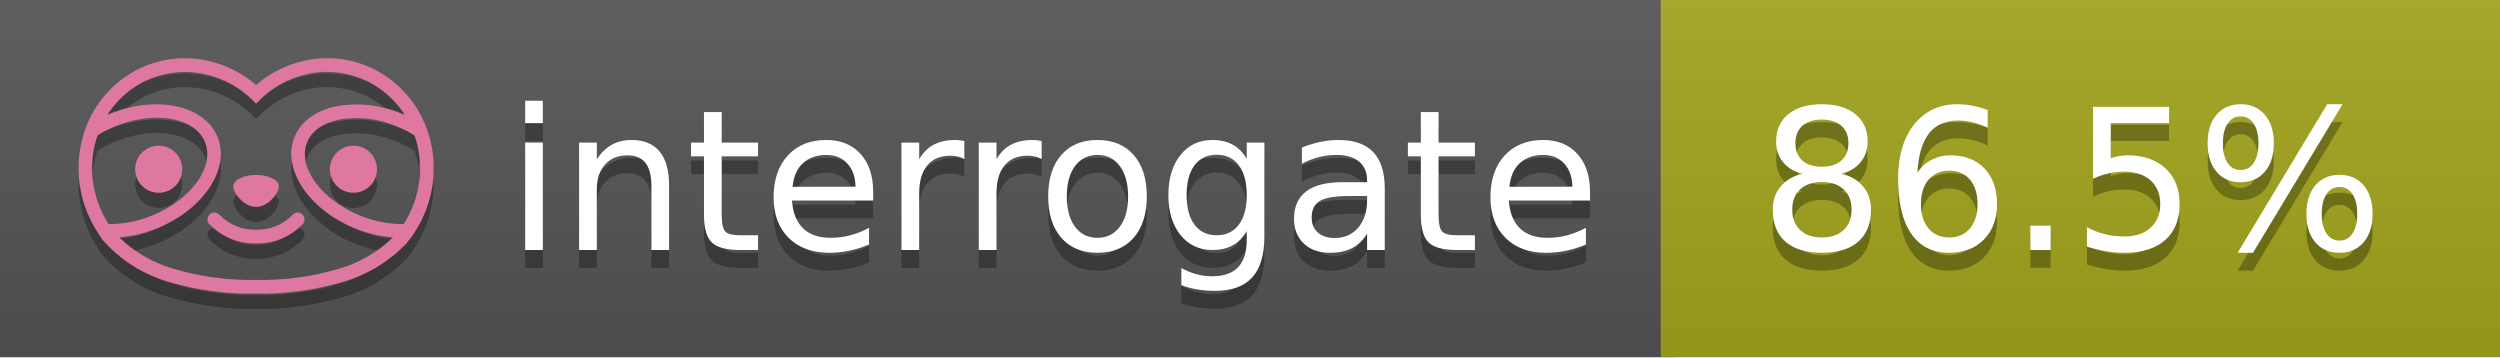
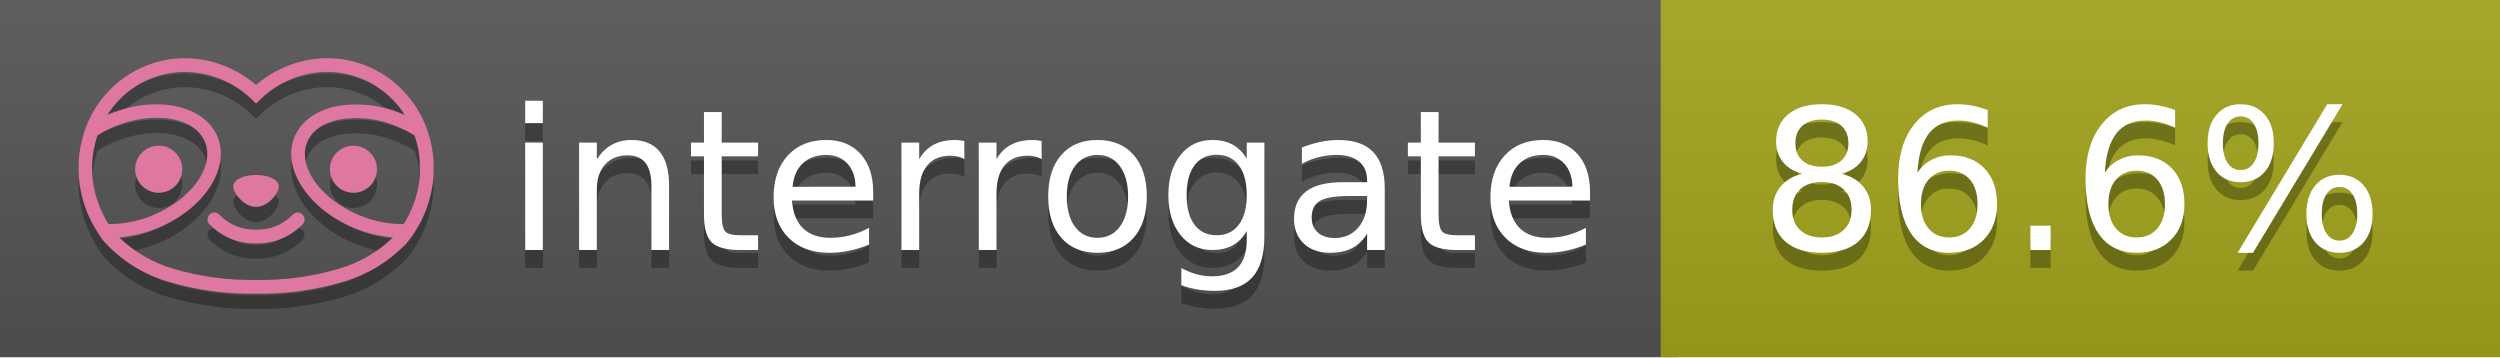
<svg xmlns="http://www.w3.org/2000/svg" width="140" height="20" viewBox="0 0 140 20" version="1.1" xml:space="preserve" style="fill-rule:evenodd;clip-rule:evenodd;stroke-linejoin:round;stroke-miterlimit:2;">
  <g transform="matrix(1,0,0,1,22,0)">
    <g id="backgrounds" transform="matrix(1.32789,0,0,1,-22.3892,0)">
      <rect x="0" y="0" width="71" height="20" style="fill:rgb(85,85,85);" />
    </g>
    <rect x="71" y="0" width="47" height="20" data-interrogate="color" style="fill:#a4a61d" />
    <g transform="matrix(1.19746,0,0,1,-22.3744,-4.85723e-16)">
      <rect x="0" y="0" width="118" height="20" style="fill:url(#_Linear1);" />
    </g>
  </g>
  <g fill="#fff" text-anchor="middle" font-family="DejaVu Sans,Verdana,Geneva,sans-serif" font-size="110">
    <text x="590" y="150" fill="#010101" fill-opacity=".3" transform="scale(.1)" textLength="610">interrogate</text>
    <text x="590" y="140" transform="scale(.1)" textLength="610">interrogate</text>
-     <text x="1160" y="150" fill="#010101" fill-opacity=".3" transform="scale(.1)" textLength="370" data-interrogate="result">86.5%</text>
-     <text x="1160" y="140" transform="scale(.1)" textLength="370" data-interrogate="result">86.5%</text>
+     <text x="1160" y="150" fill="#010101" fill-opacity=".3" transform="scale(.1)" textLength="370" data-interrogate="result">86.6%</text>
+     <text x="1160" y="140" transform="scale(.1)" textLength="370" data-interrogate="result">86.6%</text>
  </g>
  <g id="logo-shadow" transform="matrix(0.854876,0,0,0.854876,-6.73514,1.732)">
    <g transform="matrix(0.299012,0,0,0.299012,9.70229,-6.68582)">
      <path d="M50,64.25C52.76,64.25 55,61.13 55,59.75C55,58.37 52.76,57.25 50,57.25C47.24,57.25 45,58.37 45,59.75C45,61.13 47.24,64.25 50,64.25Z" style="fill:rgb(1,1,1);fill-opacity:0.3;fill-rule:nonzero;" />
    </g>
    <g transform="matrix(0.299012,0,0,0.299012,9.70229,-6.68582)">
      <path d="M88,49.05C86.506,43.475 83.018,38.638 78.2,35.46C72.969,32.002 66.539,30.844 60.43,32.26C56.576,33.145 52.995,34.958 50,37.54C46.998,34.958 43.411,33.149 39.55,32.27C33.441,30.853 27.011,32.011 21.78,35.47C16.97,38.652 13.489,43.489 12,49.06L12,49.13C11.82,49.79 11.66,50.46 11.53,51.13C11.146,53.207 11.021,55.323 11.16,57.43C11.16,58.03 11.26,58.63 11.34,59.23C11.34,59.51 11.43,59.79 11.48,60.07C11.53,60.35 11.58,60.68 11.64,60.98C11.7,61.28 11.8,61.69 11.89,62.05C11.98,62.41 11.99,62.47 12.05,62.68C12.16,63.07 12.28,63.46 12.41,63.84L12.58,64.34C12.72,64.74 12.88,65.14 13.04,65.53L13.23,65.98C13.403,66.373 13.583,66.767 13.77,67.16L13.99,67.59C14.19,67.97 14.39,68.35 14.61,68.73L14.87,69.15C15.1,69.52 15.33,69.89 15.58,70.26L15.58,70.32L15.99,70.93C16.14,71.14 16.29,71.36 16.45,71.57C20.206,75.83 25.086,78.95 30.53,80.57C36.839,82.48 43.41,83.385 50,83.25C56.599,83.374 63.177,82.456 69.49,80.53C74.644,78.978 79.303,76.102 83,72.19C83.34,71.78 83.65,71.35 84,70.92L84.18,70.66L84.33,70.44L84.41,70.32C84.55,70.12 84.67,69.9 84.81,69.7C85.07,69.3 85.32,68.89 85.55,68.48C85.78,68.07 86.02,67.65 86.23,67.22C86.31,67.05 86.39,66.88 86.47,66.7C86.67,66.28 86.85,65.87 87.03,65.44L87.23,64.92C87.397,64.487 87.55,64.05 87.69,63.61L87.85,63.09C87.98,62.64 88.1,62.19 88.21,61.74C88.21,61.57 88.3,61.39 88.33,61.22C88.43,60.75 88.52,60.22 88.6,59.79C88.6,59.64 88.66,59.49 88.68,59.33C88.77,58.71 88.84,58.08 88.88,57.45L88.88,54.17C88.817,53.164 88.693,52.162 88.51,51.17C88.38,50.5 88.23,49.84 88.05,49.17L88,49.05ZM85.89,56.44L85.89,57.23C85.89,57.78 85.79,58.32 85.72,58.86C85.72,59.01 85.72,59.15 85.65,59.3C85.59,59.7 85.51,60.11 85.43,60.51L85.32,60.99C85.23,61.38 85.12,61.77 85.01,62.16C85.01,62.31 84.93,62.46 84.88,62.6C84.74,63.04 84.59,63.47 84.42,63.9L84.27,64.28C84.1,64.71 83.91,65.14 83.71,65.56C83.51,65.98 83.43,66.12 83.28,66.4L83.01,66.91C82.83,67.223 82.643,67.537 82.45,67.85L82.35,68.01C79.121,68.047 75.918,67.434 72.93,66.21C64.27,62.74 59,55.52 61.18,50.11C62.18,47.6 64.7,45.82 68.26,45.11C72.489,44.395 76.835,44.908 80.78,46.59C82.141,47.144 83.453,47.813 84.7,48.59C84.76,48.76 84.82,48.93 84.88,49.1C84.94,49.27 85.05,49.63 85.12,49.9C85.28,50.5 85.44,51.1 85.55,51.73C85.691,52.507 85.792,53.292 85.85,54.08L85.85,55.89C85.85,56.12 85.91,56.25 85.91,56.45L85.89,56.44ZM17.66,68C16.668,66.435 15.869,64.756 15.28,63L15.17,62.68C15.06,62.35 14.96,62.01 14.87,61.68C14.823,61.493 14.777,61.31 14.73,61.13C14.66,60.84 14.59,60.55 14.53,60.27C14.47,59.99 14.43,59.72 14.38,59.44C14.33,59.16 14.3,59 14.27,58.78C14.2,58.27 14.15,57.78 14.11,57.23L14.11,57.03C14.008,55.236 14.122,53.437 14.45,51.67C14.56,51.06 14.71,50.46 14.88,49.87C14.96,49.59 15.04,49.32 15.13,49.05C15.22,48.78 15.24,48.72 15.3,48.55C16.548,47.774 17.859,47.105 19.22,46.55C27.86,43.09 36.65,44.67 38.82,50.08C40.99,55.49 35.73,62.74 27.09,66.2C24.101,67.431 20.893,68.043 17.66,68ZM68.57,77.68C62.554,79.508 56.287,80.376 50,80.25C43.737,80.37 37.495,79.506 31.5,77.69C27.185,76.38 23.243,74.062 20,70.93C22.815,70.706 25.58,70.055 28.2,69C38.37,64.92 44.39,56 41.6,49C38.81,42 28.27,39.72 18.1,43.8L17.43,44.09C18.973,41.648 21.019,39.561 23.43,37.97C26.671,35.824 30.473,34.68 34.36,34.68C35.884,34.681 37.404,34.852 38.89,35.19C42.694,36.049 46.191,37.935 49,40.64L50,41.64L51,40.64C53.797,37.937 57.279,36.049 61.07,35.18C66.402,33.947 72.014,34.968 76.57,38C78.98,39.588 81.026,41.671 82.57,44.11L81.9,43.82C77.409,41.921 72.464,41.355 67.66,42.19C63.08,43.12 59.79,45.54 58.39,49.02C55.6,55.97 61.62,64.94 71.79,69.02C74.414,70.07 77.182,70.714 80,70.93C76.776,74.05 72.859,76.363 68.57,77.68Z" style="fill:rgb(1,1,1);fill-opacity:0.3;fill-rule:nonzero;" />
    </g>
    <g transform="matrix(0.299012,0,0,0.299012,9.70229,-6.68582)">
      <circle cx="71.33" cy="56" r="5.16" style="fill:rgb(1,1,1);fill-opacity:0.3;" />
    </g>
    <g transform="matrix(0.299012,0,0,0.299012,9.70229,-6.68582)">
      <circle cx="28.67" cy="56" r="5.16" style="fill:rgb(1,1,1);fill-opacity:0.3;" />
    </g>
    <g transform="matrix(0.299012,0,0,0.299012,9.70229,-6.68582)">
      <path d="M58,66C55.912,68.161 53.003,69.339 50,69.24C46.997,69.339 44.088,68.161 42,66C41.714,65.677 41.302,65.491 40.87,65.491C40.042,65.491 39.361,66.172 39.361,67C39.361,67.368 39.496,67.724 39.74,68C42.403,70.804 46.134,72.35 50,72.25C53.862,72.347 57.59,70.802 60.25,68C60.495,67.725 60.63,67.369 60.63,67C60.63,66.174 59.951,65.495 59.125,65.495C58.695,65.495 58.285,65.679 58,66Z" style="fill:rgb(1,1,1);fill-opacity:0.3;fill-rule:nonzero;" />
    </g>
  </g>
  <g id="logo-pink" transform="matrix(0.854876,0,0,0.854876,-6.73514,0.877124)">
    <g transform="matrix(0.299012,0,0,0.299012,9.70229,-6.68582)">
      <path d="M50,64.25C52.76,64.25 55,61.13 55,59.75C55,58.37 52.76,57.25 50,57.25C47.24,57.25 45,58.37 45,59.75C45,61.13 47.24,64.25 50,64.25Z" style="fill:rgb(222,120,160);fill-rule:nonzero;" />
    </g>
    <g transform="matrix(0.299012,0,0,0.299012,9.70229,-6.68582)">
      <path d="M88,49.05C86.506,43.475 83.018,38.638 78.2,35.46C72.969,32.002 66.539,30.844 60.43,32.26C56.576,33.145 52.995,34.958 50,37.54C46.998,34.958 43.411,33.149 39.55,32.27C33.441,30.853 27.011,32.011 21.78,35.47C16.97,38.652 13.489,43.489 12,49.06L12,49.13C11.82,49.79 11.66,50.46 11.53,51.13C11.146,53.207 11.021,55.323 11.16,57.43C11.16,58.03 11.26,58.63 11.34,59.23C11.34,59.51 11.43,59.79 11.48,60.07C11.53,60.35 11.58,60.68 11.64,60.98C11.7,61.28 11.8,61.69 11.89,62.05C11.98,62.41 11.99,62.47 12.05,62.68C12.16,63.07 12.28,63.46 12.41,63.84L12.58,64.34C12.72,64.74 12.88,65.14 13.04,65.53L13.23,65.98C13.403,66.373 13.583,66.767 13.77,67.16L13.99,67.59C14.19,67.97 14.39,68.35 14.61,68.73L14.87,69.15C15.1,69.52 15.33,69.89 15.58,70.26L15.58,70.32L15.99,70.93C16.14,71.14 16.29,71.36 16.45,71.57C20.206,75.83 25.086,78.95 30.53,80.57C36.839,82.48 43.41,83.385 50,83.25C56.599,83.374 63.177,82.456 69.49,80.53C74.644,78.978 79.303,76.102 83,72.19C83.34,71.78 83.65,71.35 84,70.92L84.18,70.66L84.33,70.44L84.41,70.32C84.55,70.12 84.67,69.9 84.81,69.7C85.07,69.3 85.32,68.89 85.55,68.48C85.78,68.07 86.02,67.65 86.23,67.22C86.31,67.05 86.39,66.88 86.47,66.7C86.67,66.28 86.85,65.87 87.03,65.44L87.23,64.92C87.397,64.487 87.55,64.05 87.69,63.61L87.85,63.09C87.98,62.64 88.1,62.19 88.21,61.74C88.21,61.57 88.3,61.39 88.33,61.22C88.43,60.75 88.52,60.22 88.6,59.79C88.6,59.64 88.66,59.49 88.68,59.33C88.77,58.71 88.84,58.08 88.88,57.45L88.88,54.17C88.817,53.164 88.693,52.162 88.51,51.17C88.38,50.5 88.23,49.84 88.05,49.17L88,49.05ZM85.89,56.44L85.89,57.23C85.89,57.78 85.79,58.32 85.72,58.86C85.72,59.01 85.72,59.15 85.65,59.3C85.59,59.7 85.51,60.11 85.43,60.51L85.32,60.99C85.23,61.38 85.12,61.77 85.01,62.16C85.01,62.31 84.93,62.46 84.88,62.6C84.74,63.04 84.59,63.47 84.42,63.9L84.27,64.28C84.1,64.71 83.91,65.14 83.71,65.56C83.51,65.98 83.43,66.12 83.28,66.4L83.01,66.91C82.83,67.223 82.643,67.537 82.45,67.85L82.35,68.01C79.121,68.047 75.918,67.434 72.93,66.21C64.27,62.74 59,55.52 61.18,50.11C62.18,47.6 64.7,45.82 68.26,45.11C72.489,44.395 76.835,44.908 80.78,46.59C82.141,47.144 83.453,47.813 84.7,48.59C84.76,48.76 84.82,48.93 84.88,49.1C84.94,49.27 85.05,49.63 85.12,49.9C85.28,50.5 85.44,51.1 85.55,51.73C85.691,52.507 85.792,53.292 85.85,54.08L85.85,55.89C85.85,56.12 85.91,56.25 85.91,56.45L85.89,56.44ZM17.66,68C16.668,66.435 15.869,64.756 15.28,63L15.17,62.68C15.06,62.35 14.96,62.01 14.87,61.68C14.823,61.493 14.777,61.31 14.73,61.13C14.66,60.84 14.59,60.55 14.53,60.27C14.47,59.99 14.43,59.72 14.38,59.44C14.33,59.16 14.3,59 14.27,58.78C14.2,58.27 14.15,57.78 14.11,57.23L14.11,57.03C14.008,55.236 14.122,53.437 14.45,51.67C14.56,51.06 14.71,50.46 14.88,49.87C14.96,49.59 15.04,49.32 15.13,49.05C15.22,48.78 15.24,48.72 15.3,48.55C16.548,47.774 17.859,47.105 19.22,46.55C27.86,43.09 36.65,44.67 38.82,50.08C40.99,55.49 35.73,62.74 27.09,66.2C24.101,67.431 20.893,68.043 17.66,68ZM68.57,77.68C62.554,79.508 56.287,80.376 50,80.25C43.737,80.37 37.495,79.506 31.5,77.69C27.185,76.38 23.243,74.062 20,70.93C22.815,70.706 25.58,70.055 28.2,69C38.37,64.92 44.39,56 41.6,49C38.81,42 28.27,39.72 18.1,43.8L17.43,44.09C18.973,41.648 21.019,39.561 23.43,37.97C26.671,35.824 30.473,34.68 34.36,34.68C35.884,34.681 37.404,34.852 38.89,35.19C42.694,36.049 46.191,37.935 49,40.64L50,41.64L51,40.64C53.797,37.937 57.279,36.049 61.07,35.18C66.402,33.947 72.014,34.968 76.57,38C78.98,39.588 81.026,41.671 82.57,44.11L81.9,43.82C77.409,41.921 72.464,41.355 67.66,42.19C63.08,43.12 59.79,45.54 58.39,49.02C55.6,55.97 61.62,64.94 71.79,69.02C74.414,70.07 77.182,70.714 80,70.93C76.776,74.05 72.859,76.363 68.57,77.68Z" style="fill:rgb(222,120,160);fill-rule:nonzero;" />
    </g>
    <g transform="matrix(0.299012,0,0,0.299012,9.70229,-6.68582)">
      <circle cx="71.33" cy="56" r="5.16" style="fill:rgb(222,120,160);" />
    </g>
    <g transform="matrix(0.299012,0,0,0.299012,9.70229,-6.68582)">
      <circle cx="28.67" cy="56" r="5.16" style="fill:rgb(222,120,160);" />
    </g>
    <g transform="matrix(0.299012,0,0,0.299012,9.70229,-6.68582)">
      <path d="M58,66C55.912,68.161 53.003,69.339 50,69.24C46.997,69.339 44.088,68.161 42,66C41.714,65.677 41.302,65.491 40.87,65.491C40.042,65.491 39.361,66.172 39.361,67C39.361,67.368 39.496,67.724 39.74,68C42.403,70.804 46.134,72.35 50,72.25C53.862,72.347 57.59,70.802 60.25,68C60.495,67.725 60.63,67.369 60.63,67C60.63,66.174 59.951,65.495 59.125,65.495C58.695,65.495 58.285,65.679 58,66Z" style="fill:rgb(222,120,160);fill-rule:nonzero;" />
    </g>
  </g>
  <defs>
    <linearGradient id="_Linear1" x1="0" y1="0" x2="1" y2="0" gradientUnits="userSpaceOnUse" gradientTransform="matrix(1.22465e-15,20,-20,1.22465e-15,0,0)">
      <stop offset="0" style="stop-color:rgb(187,187,187);stop-opacity:0.1" />
      <stop offset="1" style="stop-color:black;stop-opacity:0.1" />
    </linearGradient>
  </defs>
</svg>
